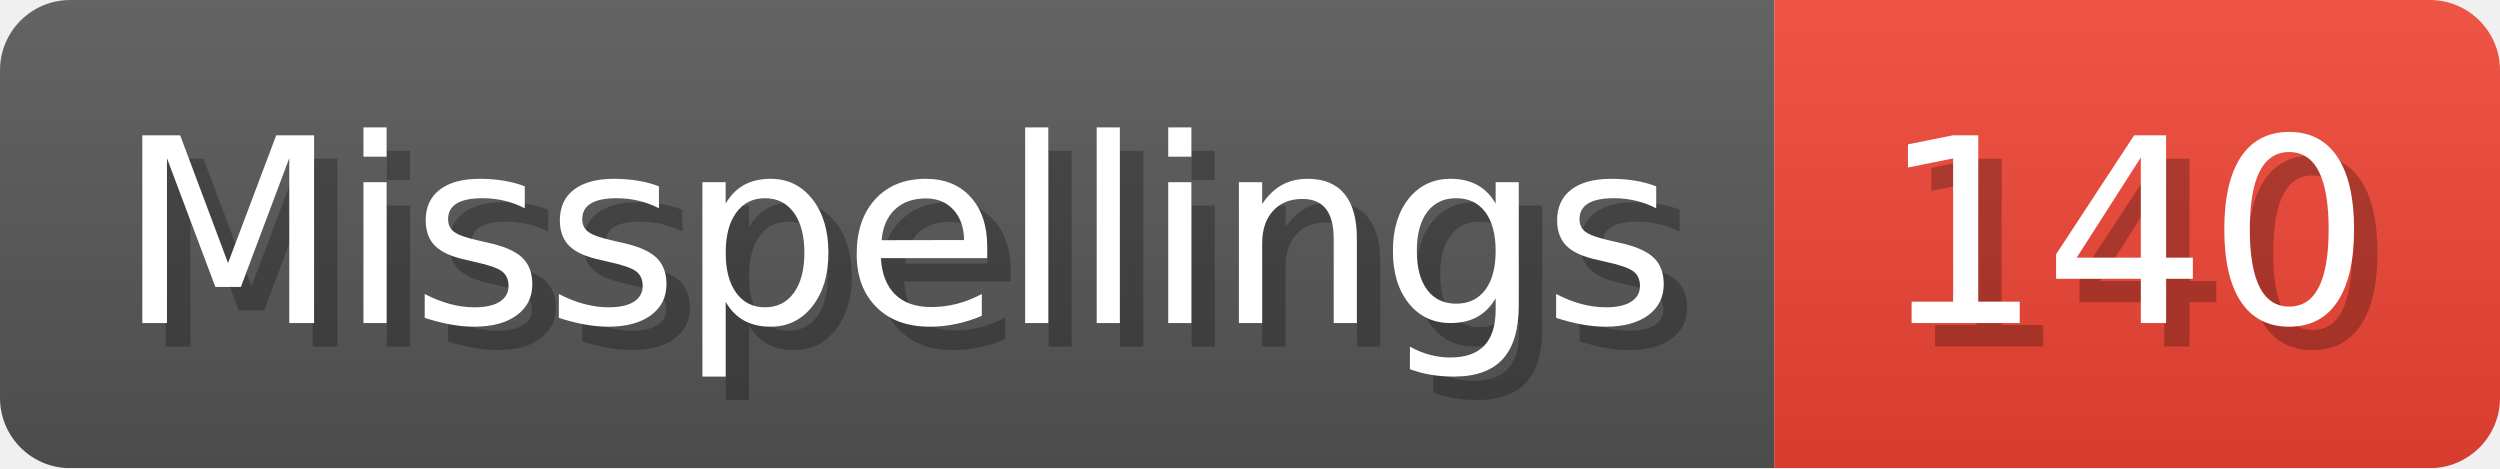
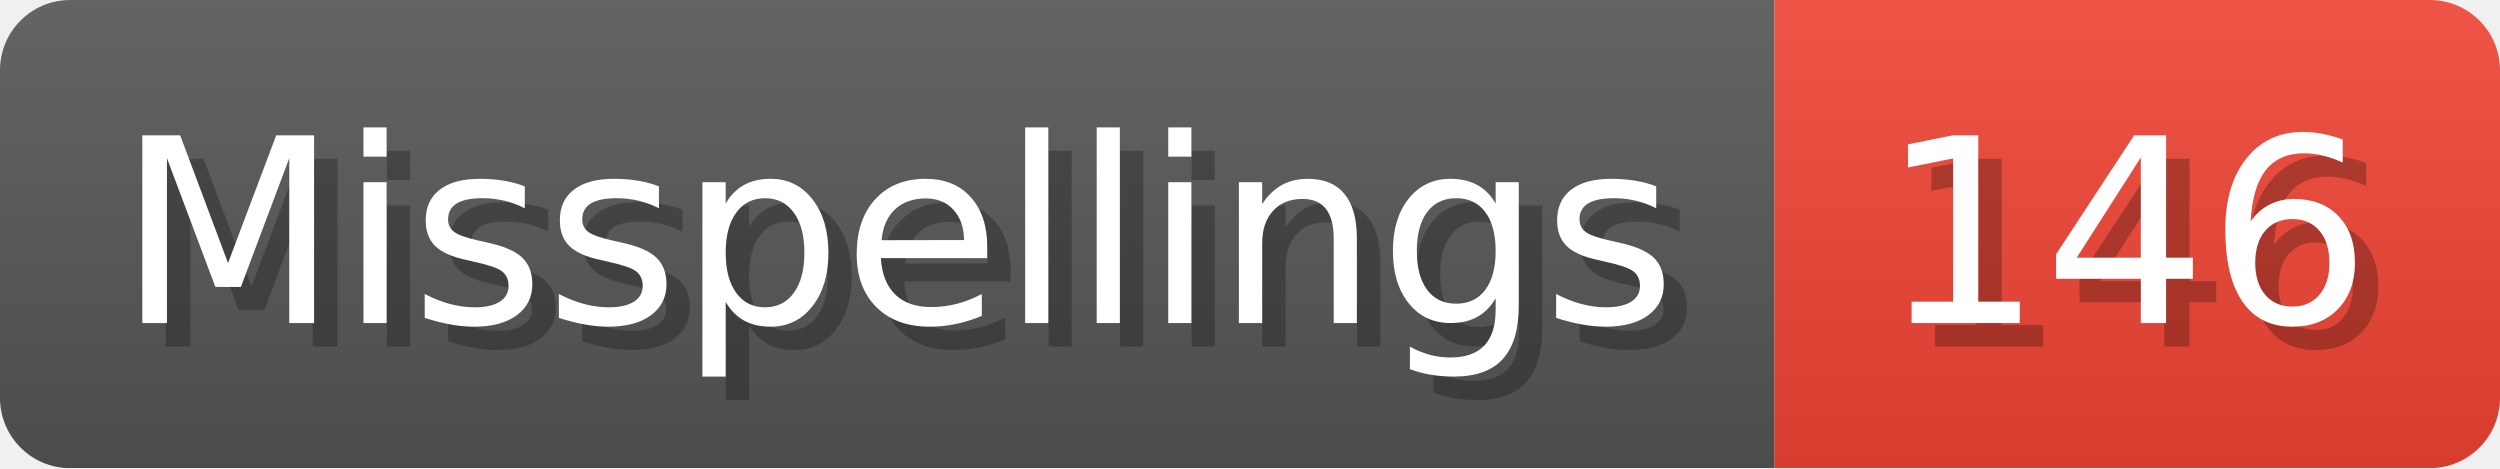
- <svg xmlns="http://www.w3.org/2000/svg" width="106.8" height="20" viewBox="0 0 1068 200" role="img" aria-label="Misspellings: 140">
+ <svg xmlns="http://www.w3.org/2000/svg" width="106.8" height="20" viewBox="0 0 1068 200" role="img" aria-label="Misspellings: 146">
  <linearGradient id="a" x2="0" y2="100%">
    <stop offset="0" stop-opacity=".1" stop-color="#EEE" />
    <stop offset="1" stop-opacity=".1" />
  </linearGradient>
  <mask id="m">
    <rect width="1068" height="200" rx="30" fill="#FFF" />
  </mask>
  <g mask="url(#m)">
    <rect width="758" height="200" fill="#555" />
    <rect width="310" height="200" fill="#E43" x="758" />
    <rect width="1068" height="200" fill="url(#a)" />
  </g>
  <g aria-hidden="true" fill="#fff" text-anchor="start" font-family="Verdana,DejaVu Sans,sans-serif" font-size="110">
    <text x="60" y="148" textLength="658" fill="#000" opacity="0.25">Misspellings</text>
    <text x="50" y="138" textLength="658">Misspellings</text>
-     <text x="813" y="148" textLength="210" fill="#000" opacity="0.25">140</text>
-     <text x="803" y="138" textLength="210">140</text>
+     <text x="813" y="148" textLength="210" fill="#000" opacity="0.25">146</text>
+     <text x="803" y="138" textLength="210">146</text>
  </g>
</svg>
